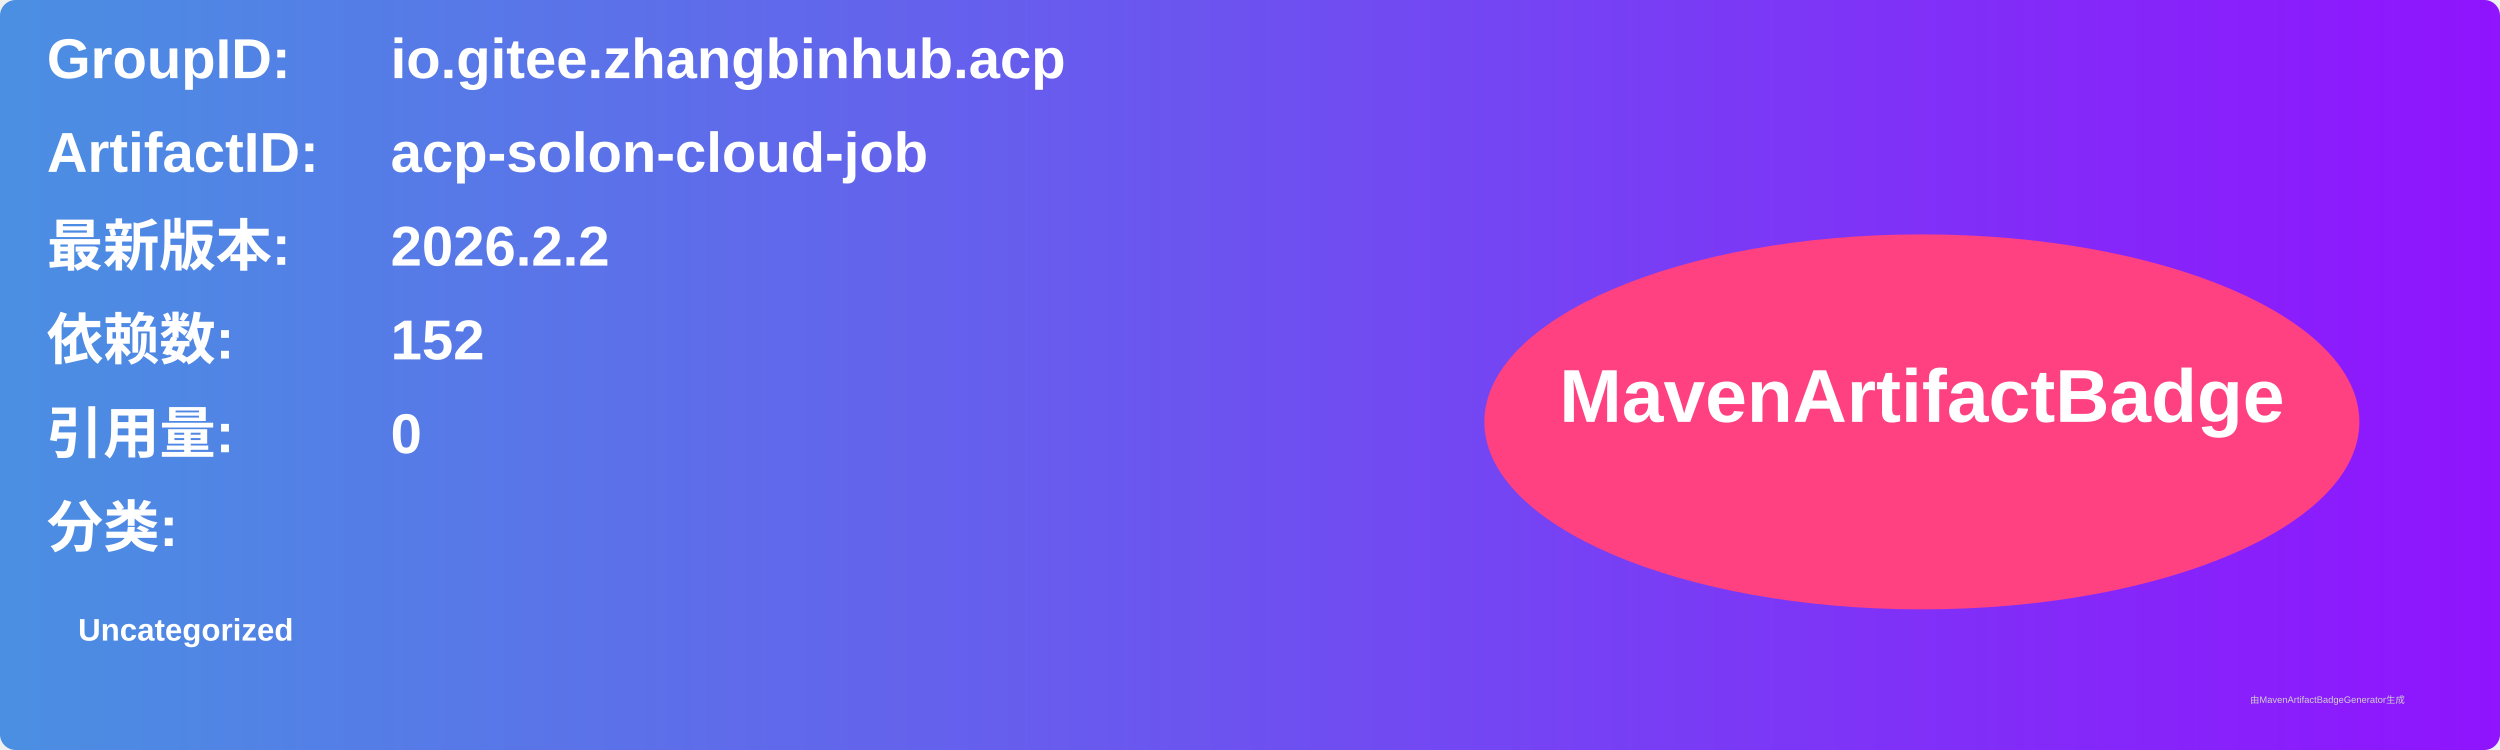
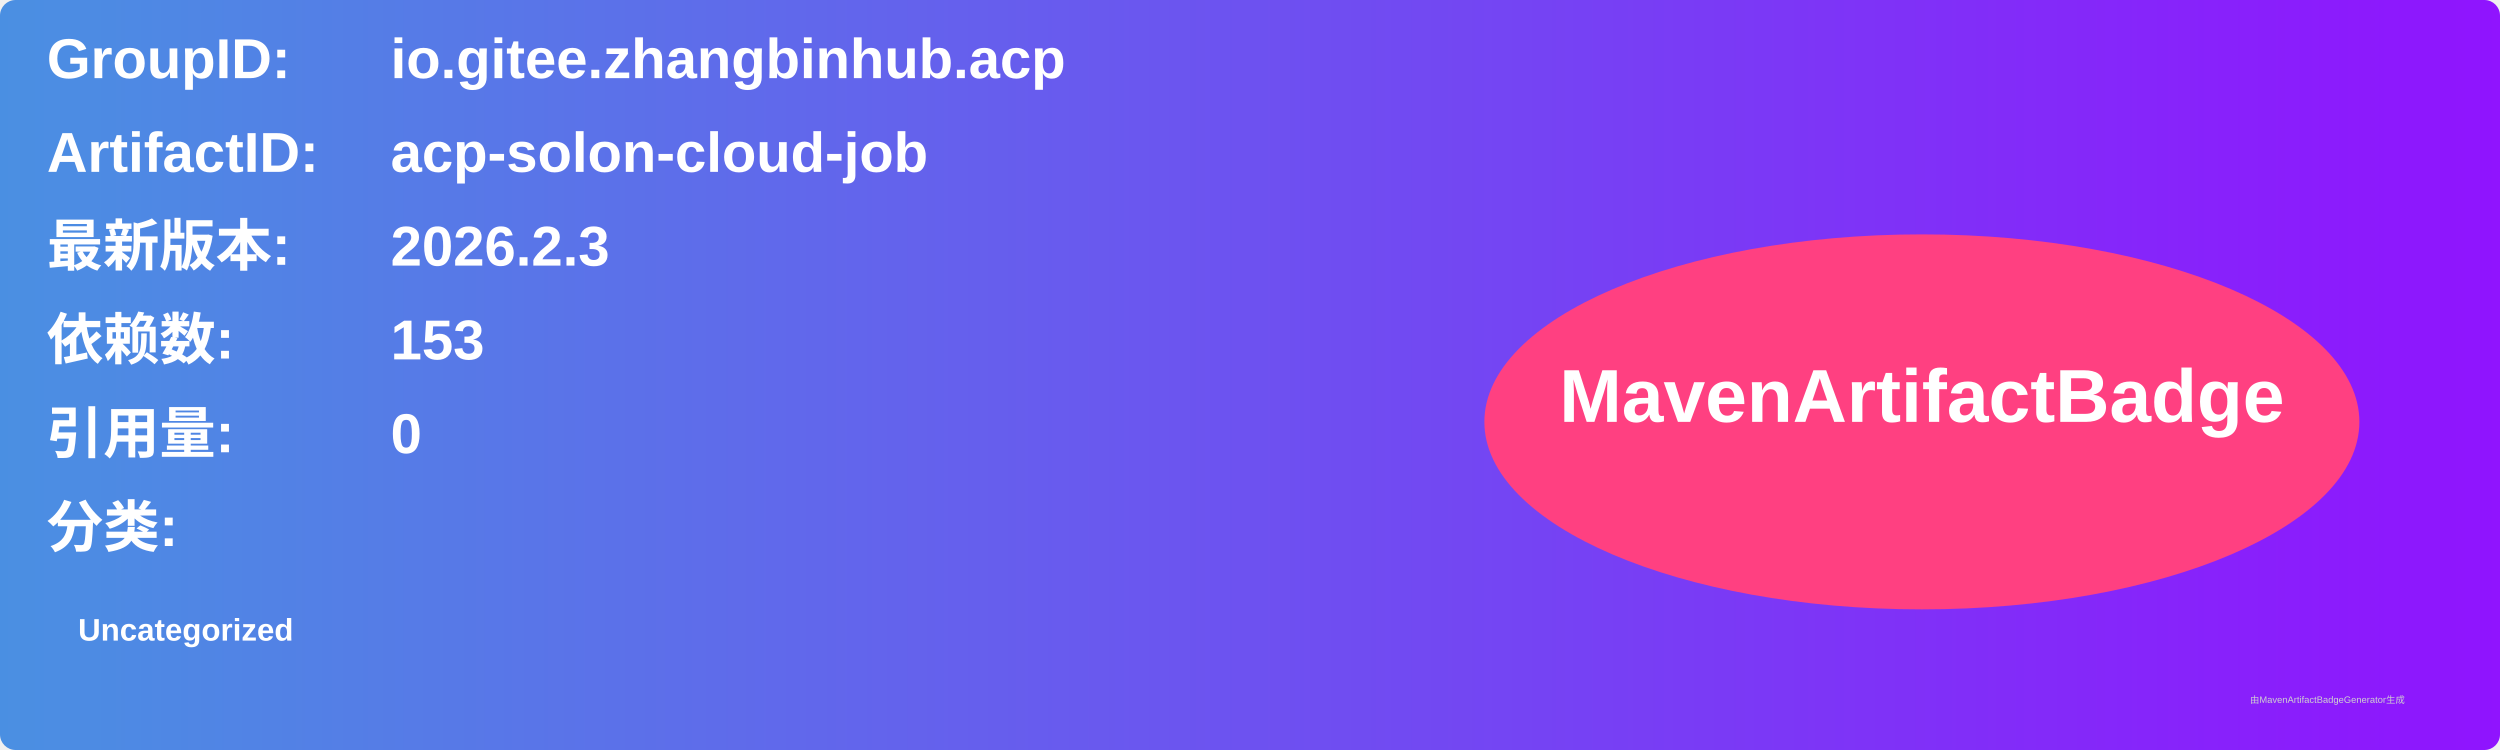
<svg xmlns="http://www.w3.org/2000/svg" width="800" height="240" viewBox="0 0 800 240">
  <linearGradient id="grad" x1="0%" y1="0%" x2="100%" y2="0%">
    <stop offset="0%" stop-color="#4a90e2" />
    <stop offset="100%" stop-color="#9013fe" />
  </linearGradient>
  <rect width="100%" height="100%" rx="5" ry="5" fill="url(#grad)" />
  <g transform="translate(15, 15)">
    <text x="0" y="10" font-family="Arial" font-size="18" fill="white" font-weight="bold" width="260">GroupID:</text>
    <text x="110" y="10" font-family="Arial" font-size="18" fill="white" font-weight="bold" width="460">io.gitee.zhangbinhub.acp</text>
    <text x="0" y="40" font-family="Arial" font-size="18" fill="white" font-weight="bold" width="260">ArtifactID:</text>
    <text x="110" y="40" font-family="Arial" font-size="18" fill="white" font-weight="bold" width="460">acp-solon-cloud-job</text>
    <text x="0" y="70" font-family="Arial" font-size="18" fill="white" font-weight="bold">最新版本:</text>
    <text x="110" y="70" font-family="Arial" font-size="18" fill="white" font-weight="bold">
-       <tspan font-weight="bold">2026.2.2</tspan>
+       <tspan font-weight="bold">2026.2.3</tspan>
    </text>
    <text x="0" y="100" font-family="Arial" font-size="18" fill="white" font-weight="bold">依赖数: </text>
    <text x="110" y="100" font-family="Arial" font-size="18" fill="white">
-       <tspan font-weight="bold">152</tspan>
+       <tspan font-weight="bold">153</tspan>
    </text>
    <text x="0" y="130" font-family="Arial" font-size="18" fill="white" font-weight="bold">引用量: </text>
    <text x="110" y="130" font-family="Arial" font-size="18" fill="white">
      <tspan font-weight="bold">0</tspan>
    </text>
    <text x="0" y="160" font-family="Arial" font-size="18" fill="white" font-weight="bold">分类:</text>
    <text x="10" y="190" font-family="Arial" font-size="10" fill="white">
      <tspan font-weight="bold">Uncategorized</tspan>
    </text>
    <ellipse cx="600" cy="120" rx="140" ry="60" fill="#ff4081" />
    <text x="600" y="120" text-anchor="middle" font-family="Arial" font-size="24" fill="white" font-weight="bold">MavenArtifactBadge</text>
  </g>
  <text x="720" y="225" font-family="Arial" font-size="3" fill="#d0d0d0">由MavenArtifactBadgeGenerator生成</text>
</svg>
